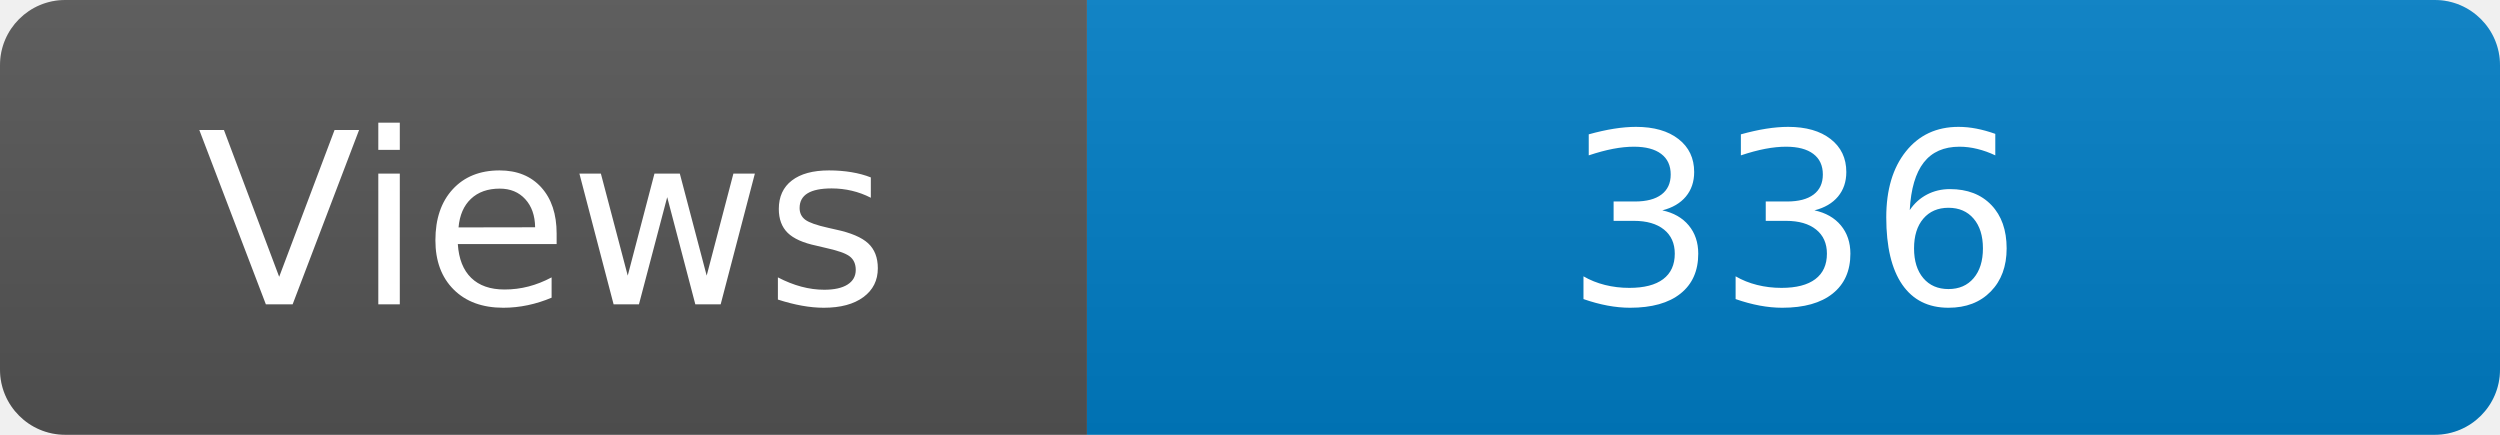
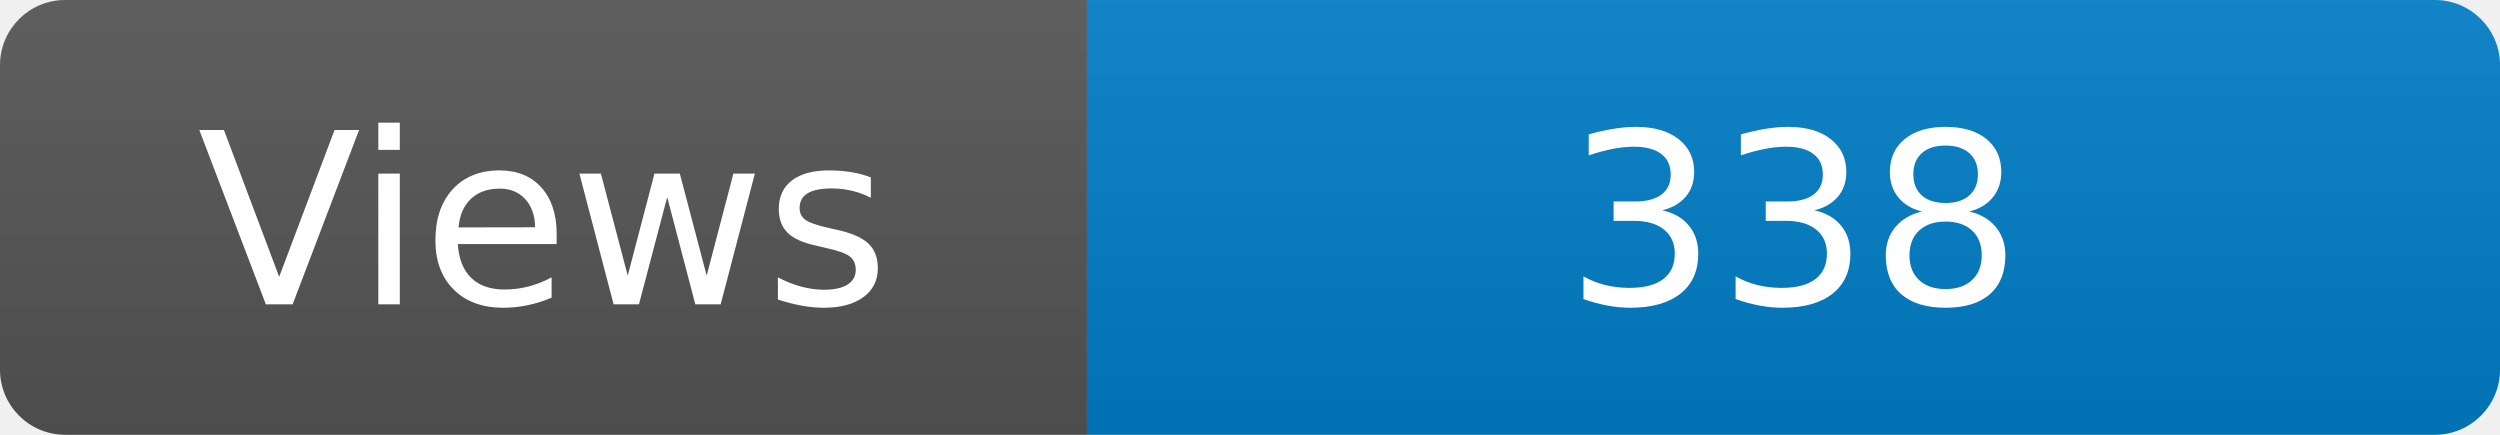
<svg xmlns="http://www.w3.org/2000/svg" width="115" height="20" role="img" aria-label="Maintained?: yes">
  <linearGradient id="s" x2="0" y2="100%">
    <stop offset="0" stop-color="#bbb" stop-opacity=".1" />
    <stop offset="1" stop-opacity=".1" />
  </linearGradient>
  <clipPath id="r">
    <rect width="115" height="20" rx="3" fill="#fff" />
  </clipPath>
  <g clip-path="url(#r)">
    <rect width="50" height="20" fill="#555" />
    <rect x="50" width="160" height="20" fill="#007ec6" />
    <rect width="115" height="20" fill="url(#s)" />
  </g>
  <g fill="#fff" text-anchor="middle" font-family="Verdana,Geneva,DejaVu Sans,sans-serif" font-size="110">
    <text x="250" y="140" transform="scale(.1)" fill="#fff">Views</text>
-     <text x="825" y="140" transform="scale(.1)" fill="#fff">336</text>
+     <text x="825" y="140" transform="scale(.1)" fill="#fff">338</text>
  </g>
</svg>
